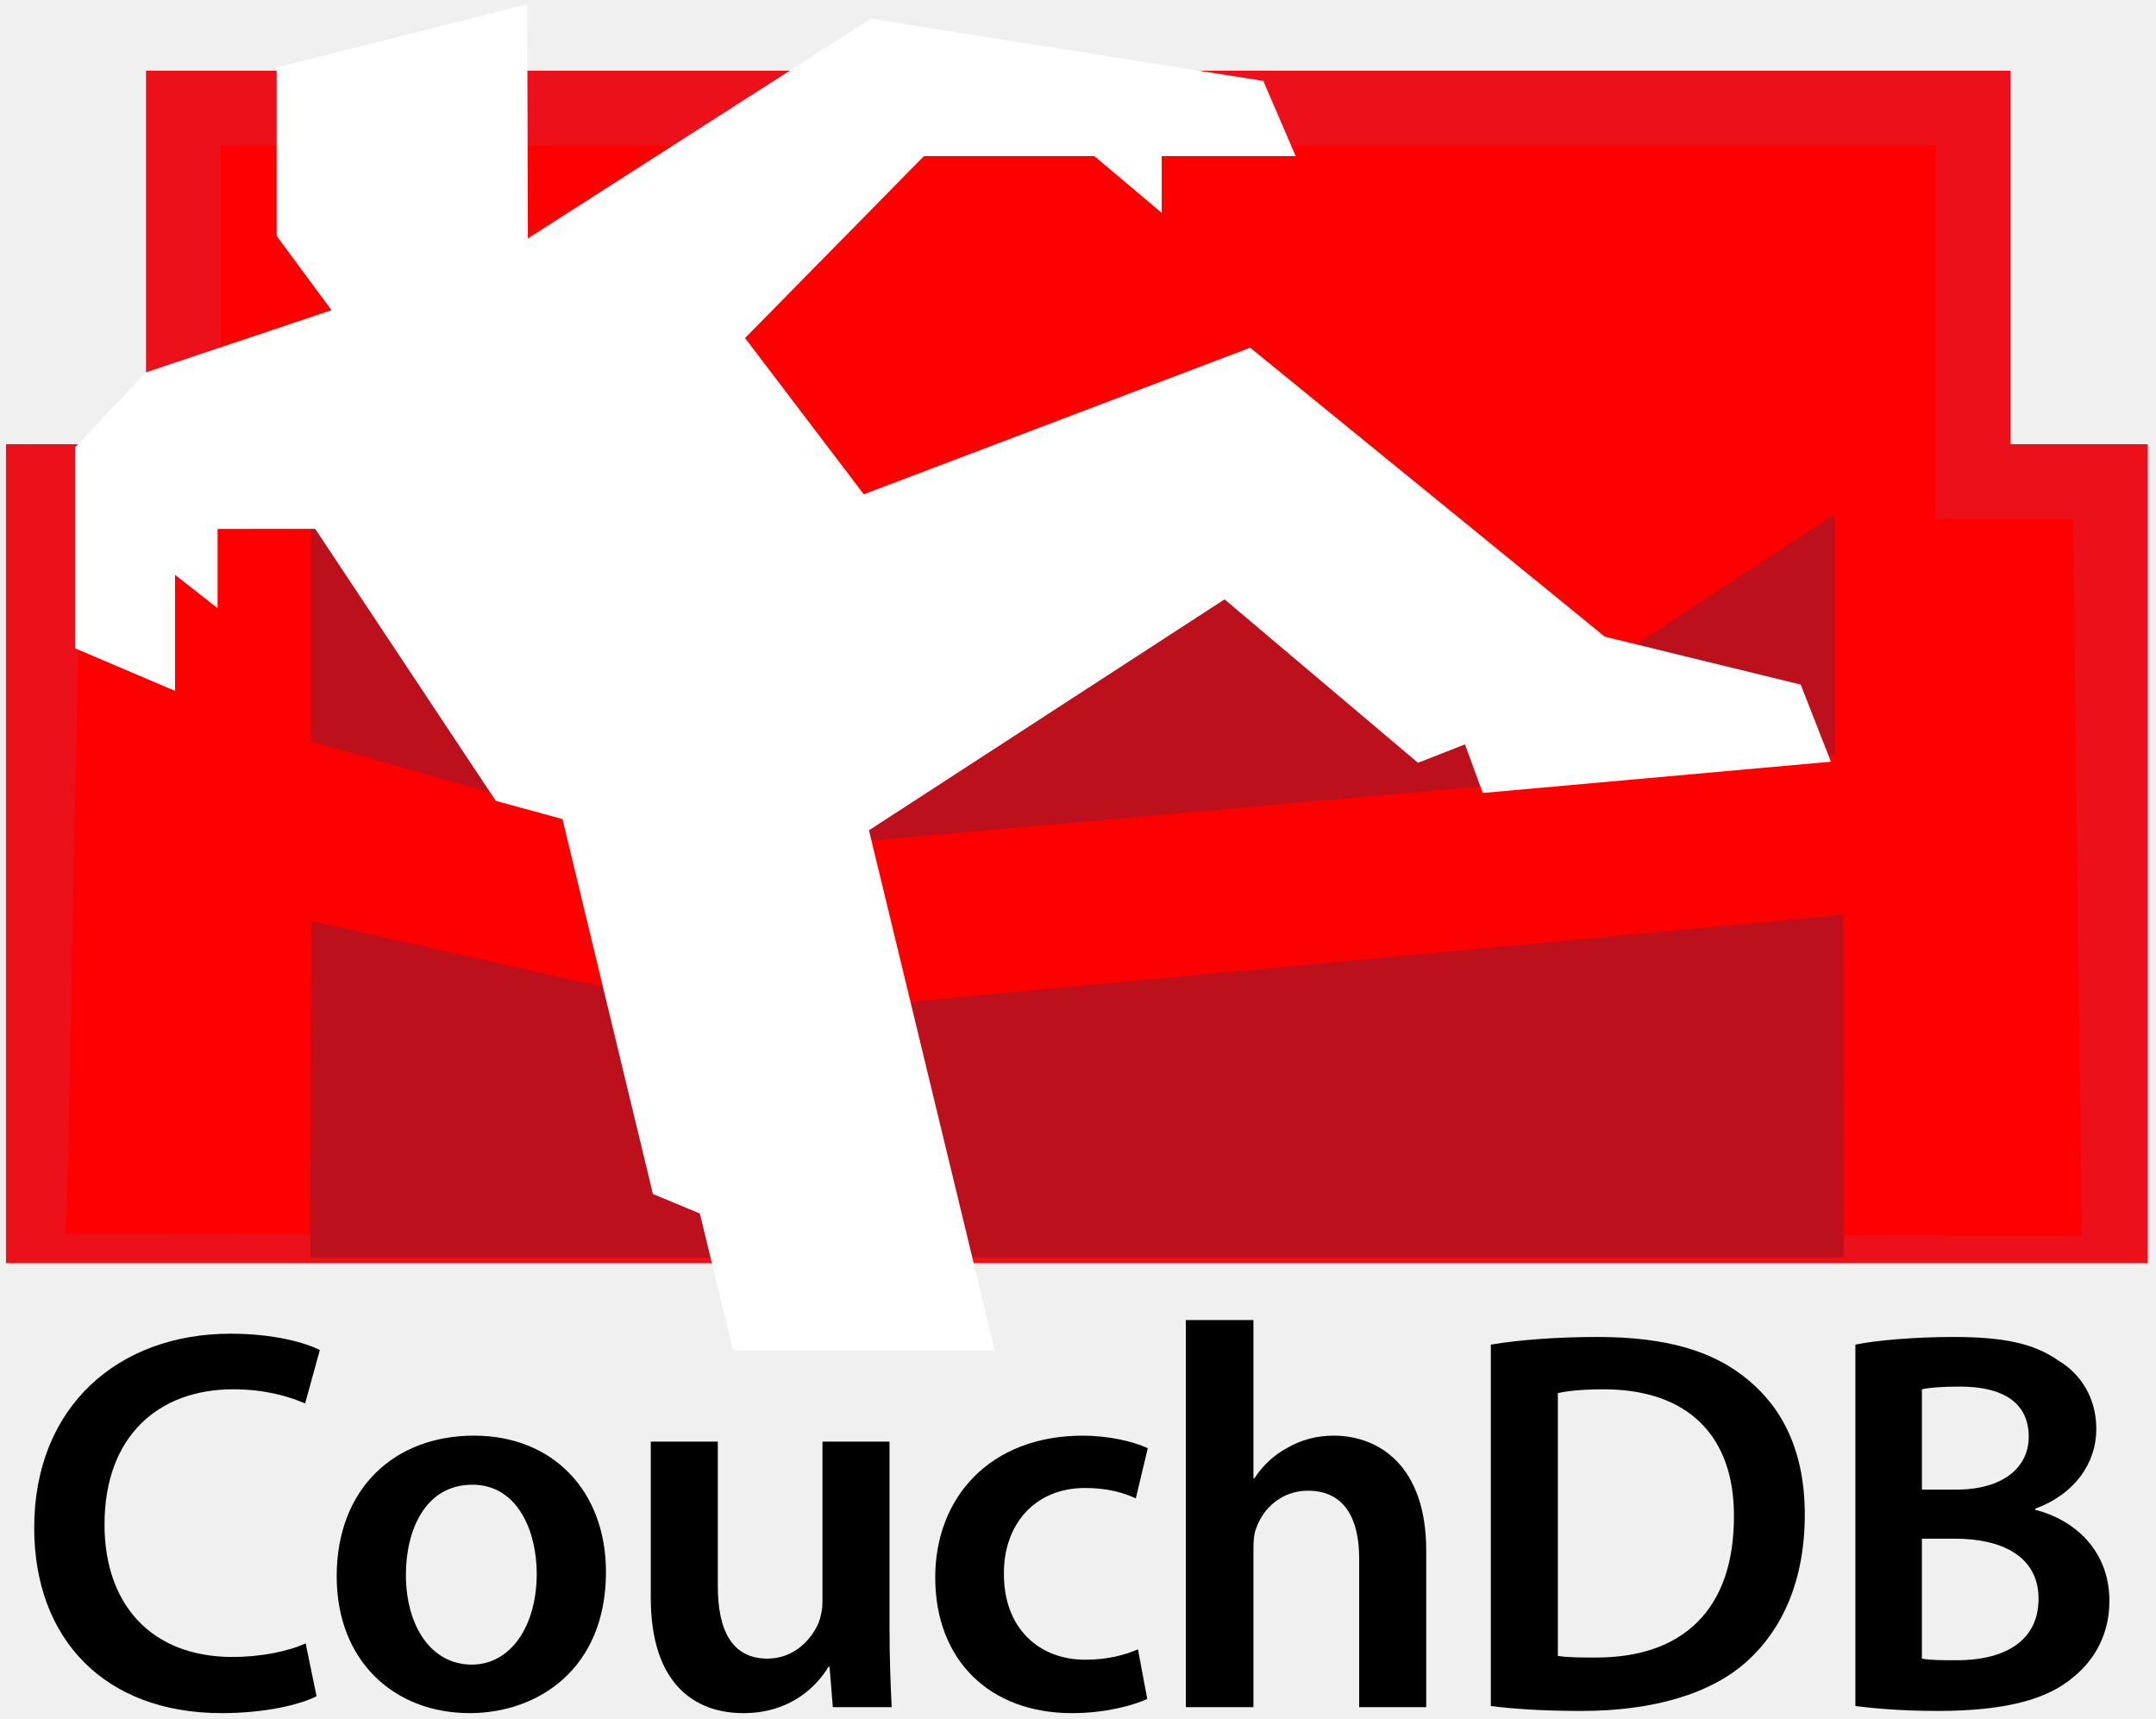
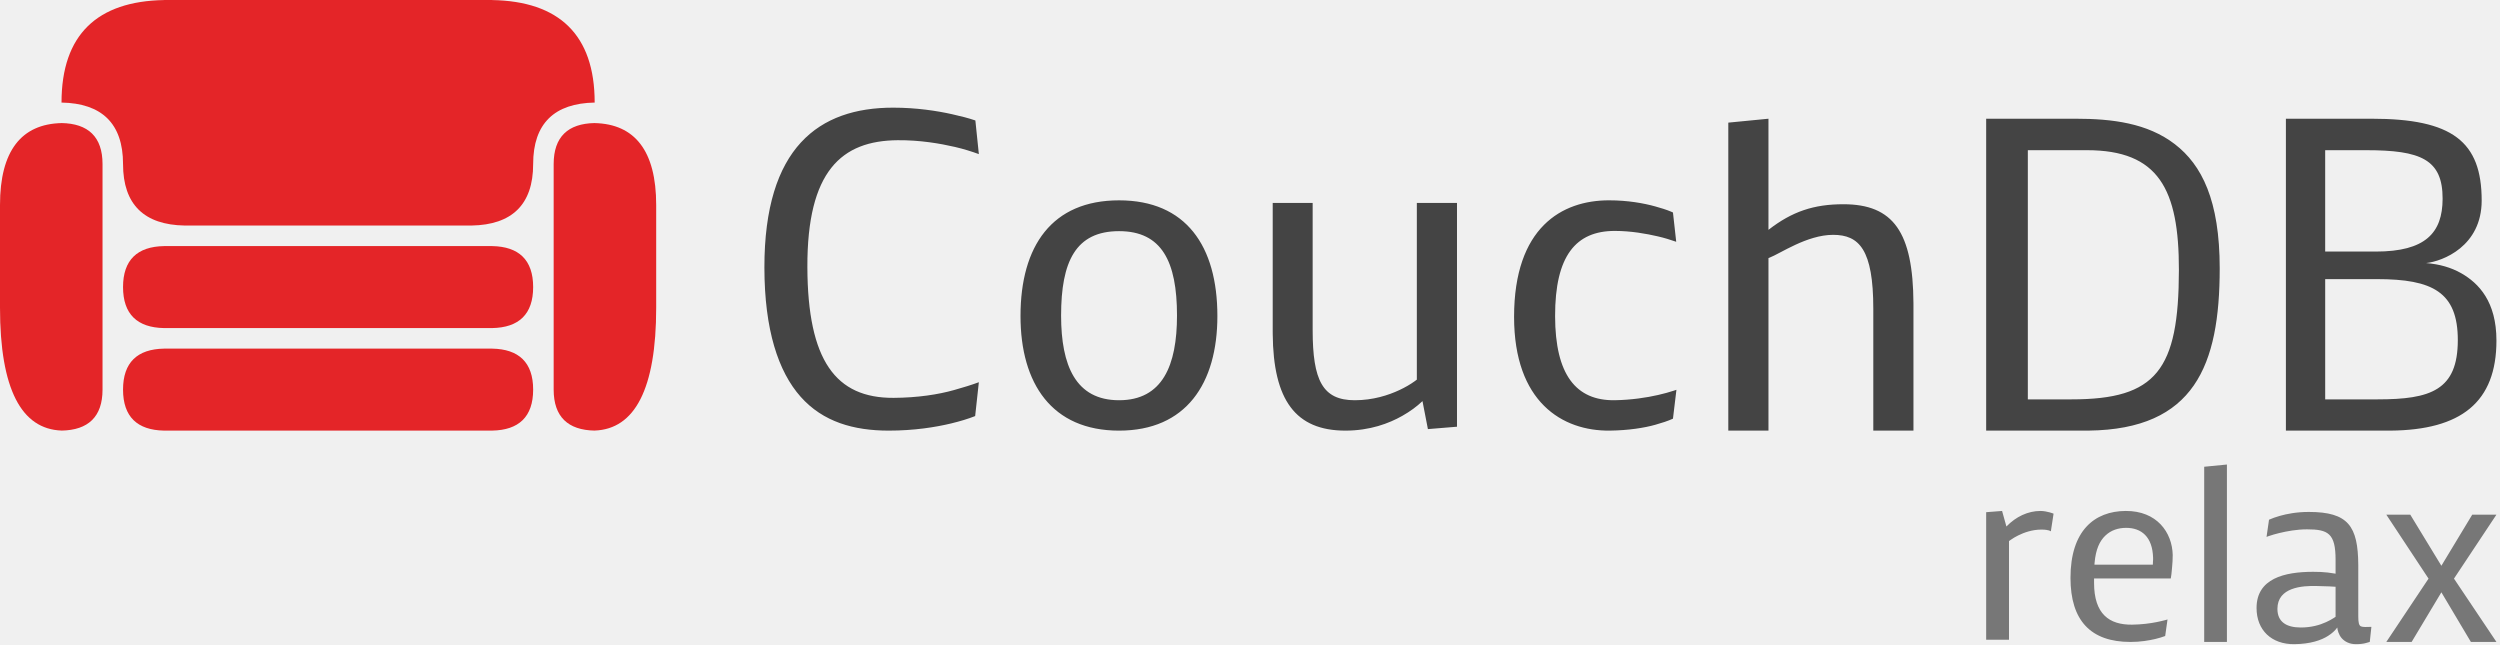
- <svg xmlns="http://www.w3.org/2000/svg" width="256px" height="204px" viewBox="0 0 256 204" version="1.1" preserveAspectRatio="xMidYMid">
+ <svg xmlns="http://www.w3.org/2000/svg" width="512px" height="132px" viewBox="0 0 512 132" version="1.1" preserveAspectRatio="xMidYMid">
  <g>
-     <path d="M234.287,57.171 L234.287,12.823 L21.774,12.823 L21.774,57.171 L5.147,57.171 L5.147,148.04 L250.593,148.04 L250.593,57.171 L234.287,57.171 Z" fill="#FF0000" />
-     <path d="M0.71,149.97 L0.71,52.734 L17.339,52.734 L17.339,8.387 L238.722,8.387 L238.722,52.734 L255.028,52.734 L255.028,149.97 L0.71,149.97 L0.71,149.97 Z M7.645,146.479 L247.197,146.689 L246.159,61.607 L229.848,61.607 L229.848,17.258 L26.207,17.258 L26.207,61.607 L9.579,61.607 L7.957,143.664 L7.645,146.479 L7.645,146.479 Z" fill="#EB1019" />
-     <path d="M32.848,8.019 L32.848,28.005 L40.422,38.252 L62.687,30.692 L62.597,0.514 L32.848,8.019 Z" fill="#FFFFFF" />
-     <path d="M37.459,109.964 L87.705,121.317 L218.395,109.141 L218.426,148.774 L37.358,148.774 L37.459,109.964 Z" stroke="#BD101D" fill="#BD101D" />
-     <path d="M186.996,81.835 L173.339,76.169 L144.938,56.78 L111.007,67.106 L37.426,61.535 L37.426,87.639 L84.083,101.025 L217.4,89.183 L217.4,61.954 L186.996,81.835 Z" stroke="#BD101D" fill="#BD101D" />
-     <path d="M17.32,44.215 L8.91,53.112 L8.91,76.967 L20.784,82.021 L20.784,68.243 L25.837,72.203 L25.837,62.789 L37.426,62.787 L58.876,95.085 L66.787,97.242 L77.528,141.755 L83.101,144.066 L87.044,160.351 L118.126,160.351 L103.179,98.573 L145.404,71.155 L168.369,90.559 L173.948,88.374 L176.066,94.143 L217.4,90.434 L213.813,81.276 L190.557,75.589 L148.447,41.279 L102.564,58.684 L88.466,40.13 L109.705,18.537 L129.949,18.537 L137.936,25.265 L137.936,18.537 L153.847,18.537 L150.003,9.607 L103.399,2.228 L60.376,29.782 L17.32,44.215 Z" fill="#FFFFFF" />
-     <g transform="translate(3.522936, 156.1835)" fill="#000000">
-       <path d="M34.064,45.196 C32.187,46.167 28.045,47.203 22.803,47.203 C8.953,47.203 0.539,38.466 0.539,25.197 C0.539,10.83 10.505,2.156 23.839,2.156 C29.081,2.156 32.835,3.258 34.453,4.097 L32.706,10.44 C30.634,9.534 27.788,8.757 24.163,8.757 C15.295,8.757 8.888,14.323 8.888,24.807 C8.888,34.386 14.519,40.536 24.098,40.536 C27.334,40.536 30.7,39.888 32.77,38.918 L34.064,45.196 L34.064,45.196 Z" />
-       <path d="M68.428,30.441 C68.428,42.025 60.274,47.203 52.247,47.203 C43.316,47.203 36.455,41.054 36.455,30.957 C36.455,20.602 43.251,14.258 52.765,14.258 C62.149,14.26 68.428,20.862 68.428,30.441 L68.428,30.441 Z M44.674,30.763 C44.674,36.848 47.651,41.443 52.506,41.443 C57.036,41.443 60.208,36.977 60.208,30.634 C60.208,25.716 58.007,20.085 52.572,20.085 C46.94,20.085 44.674,25.52 44.674,30.763 L44.674,30.763 Z" />
-       <path d="M102.097,37.041 C102.097,40.796 102.226,43.902 102.357,46.491 L95.366,46.491 L94.977,41.702 L94.848,41.702 C93.489,43.967 90.382,47.204 84.751,47.204 C78.991,47.204 73.748,43.774 73.748,33.482 L73.748,14.971 L81.709,14.971 L81.709,32.122 C81.709,37.364 83.391,40.73 87.598,40.73 C90.77,40.73 92.84,38.465 93.682,36.458 C93.941,35.746 94.135,34.905 94.135,33.999 L94.135,14.97 L102.096,14.97 L102.096,37.041 L102.097,37.041 Z" />
-       <path d="M132.7,45.52 C131.016,46.297 127.716,47.204 123.768,47.204 C113.931,47.204 107.524,40.861 107.524,31.088 C107.524,21.638 113.995,14.26 125.063,14.26 C127.975,14.26 130.953,14.907 132.765,15.749 L131.342,21.702 C130.047,21.12 128.171,20.473 125.323,20.473 C119.238,20.473 115.615,24.939 115.679,30.699 C115.679,37.172 119.887,40.86 125.323,40.86 C128.106,40.86 130.047,40.278 131.6,39.631 L132.7,45.52 L132.7,45.52 Z" />
-       <path d="M137.282,0.538 L145.307,0.538 L145.307,19.307 L145.437,19.307 C146.407,17.818 147.766,16.524 149.384,15.683 C150.937,14.778 152.816,14.258 154.821,14.258 C160.193,14.258 165.825,17.818 165.825,27.915 L165.825,46.49 L157.864,46.49 L157.864,28.821 C157.864,24.226 156.18,20.795 151.779,20.795 C148.673,20.795 146.471,22.866 145.631,25.261 C145.372,25.909 145.307,26.751 145.307,27.656 L145.307,46.49 L137.282,46.49 L137.282,0.538 L137.282,0.538 Z" />
-       <path d="M173.495,3.45 C176.991,2.868 181.456,2.545 186.181,2.545 C194.336,2.545 199.967,4.228 203.979,7.593 C208.187,11.023 210.775,16.201 210.775,23.645 C210.775,31.41 208.121,37.235 203.979,40.991 C199.644,44.939 192.718,46.944 184.239,46.944 C179.578,46.944 176.085,46.685 173.495,46.362 L173.495,3.45 L173.495,3.45 Z M181.456,40.407 C182.556,40.601 184.239,40.601 185.857,40.601 C196.212,40.666 202.361,34.97 202.361,23.902 C202.427,14.258 196.859,8.758 186.893,8.758 C184.369,8.758 182.556,8.952 181.456,9.211 L181.456,40.407 L181.456,40.407 Z" />
-       <path d="M216.784,3.45 C219.307,2.933 223.903,2.545 228.368,2.545 C234.259,2.545 237.884,3.256 240.861,5.328 C243.578,6.946 245.39,9.794 245.39,13.482 C245.39,17.495 242.866,21.185 238.141,22.932 L238.141,23.061 C242.737,24.226 246.944,27.85 246.944,33.87 C246.944,37.753 245.261,40.794 242.737,42.866 C239.63,45.583 234.517,46.943 226.556,46.943 C222.155,46.943 218.791,46.62 216.784,46.361 L216.784,3.45 L216.784,3.45 Z M224.68,20.667 L228.758,20.667 C234.26,20.667 237.366,18.079 237.366,14.389 C237.366,10.31 234.259,8.435 229.212,8.435 C226.882,8.435 225.522,8.564 224.681,8.758 L224.681,20.667 L224.68,20.667 Z M224.68,40.731 C225.716,40.925 227.076,40.925 228.887,40.925 C234,40.925 238.531,38.984 238.531,33.611 C238.531,28.563 234.13,26.492 228.628,26.492 L224.68,26.492 L224.68,40.731 L224.68,40.731 Z" />
-     </g>
+     <path d="M229.182,41.029 C242.873,41.029 249.32,50.363 249.32,64.721 C249.32,78.59 242.873,88.193 229.182,88.193 C215.447,88.193 209.001,78.59 209.001,64.721 C209.001,50.363 215.447,41.029 229.182,41.029 Z M268.833,41.563 L268.833,67.611 C268.833,77.923 270.877,81.968 277.456,81.968 C281.191,81.968 284.345,80.943 286.613,79.879 C287.78,79.333 288.845,78.721 289.778,78.041 L290.169,77.746 L290.169,41.563 L298.392,41.563 L298.392,87.392 L292.435,87.88 L291.324,82.147 C290.169,83.256 288.784,84.266 287.19,85.168 C284.471,86.711 280.569,88.191 275.544,88.191 C265.342,88.191 260.751,81.971 260.654,68.368 L260.652,67.922 L260.652,41.563 L268.833,41.563 Z M329.509,41.026 C333.42,41.026 336.657,41.628 338.976,42.269 C340.176,42.603 341.251,42.932 342.216,43.337 L342.622,43.515 L343.289,49.516 C342.132,49.115 340.887,48.721 339.51,48.405 C337.197,47.876 334.087,47.293 330.708,47.293 C322.752,47.293 318.46,52.361 318.485,64.763 C318.506,76.72 322.751,82.09 330.708,81.965 C334.086,81.913 337.241,81.429 339.555,80.898 C340.735,80.629 341.819,80.332 342.832,80 L343.333,79.832 L342.622,85.744 C341.555,86.234 340.349,86.613 339.021,86.989 C336.748,87.634 333.509,88.139 329.73,88.189 C319.952,88.318 310.083,82.321 310.083,64.897 C310.083,46.538 319.908,41.027 329.509,41.026 Z M362.181,24.314 L362.181,47.073 C367.027,43.296 371.517,41.828 377.517,41.828 C387.769,41.828 391.794,47.534 391.875,62.132 L391.876,62.586 L391.876,88.191 L383.651,88.191 L383.651,63.21 C383.651,51.119 380.761,48.096 375.427,48.096 C370.04,48.096 364.571,51.96 362.333,52.799 L362.182,52.852 L362.182,88.191 L353.957,88.191 L353.957,25.115 L362.181,24.314 Z M425.079,24.314 C432.638,24.314 439.809,25.226 445.395,29.516 C450.923,33.761 454.596,41.029 454.596,54.942 C454.596,74.833 449.412,87.928 427.742,88.187 L427.08,88.191 L406.767,88.191 L406.767,24.314 L425.079,24.314 Z M468.153,24.314 L485.712,24.314 C502.248,24.314 508.247,28.982 508.247,41.073 C508.247,50.453 500.247,53.519 496.868,53.875 C499.581,54.097 501.976,54.771 504.07,55.964 C507.666,58.015 511.271,61.788 511.271,69.742 C511.271,82.372 504.041,88.076 489.536,88.19 L489.09,88.191 L468.153,88.191 L468.153,24.314 L485.712,24.314 Z M182.909,22.048 C187.709,22.048 191.934,22.709 194.954,23.383 C196.734,23.777 198.334,24.183 199.756,24.672 L199.756,24.672 L200.468,31.561 C199,31.029 197.363,30.508 195.578,30.094 C192.562,29.397 188.421,28.678 183.842,28.716 C172.373,28.813 165.283,34.984 165.35,54.722 C165.416,73.879 171.173,81.543 182.997,81.48 C187.932,81.455 192.191,80.788 195.399,79.879 C197.216,79.366 198.911,78.858 200.468,78.278 L200.468,78.278 L199.712,85.212 C198.244,85.791 196.601,86.285 194.777,86.724 C191.623,87.485 187.221,88.191 182.02,88.191 C174.863,88.191 168.551,86.413 163.972,81.257 C159.394,76.101 156.564,67.566 156.549,54.808 C156.52,30.138 167.751,22.048 182.909,22.048 Z M229.182,47.34 C220.292,47.34 217.313,53.564 217.313,64.632 C217.313,74.854 220.292,81.968 229.182,81.968 C238.073,81.968 241.05,74.855 241.05,64.632 C241.05,53.564 237.939,47.34 229.182,47.34 Z M427.391,30.759 L415.301,30.759 L415.301,81.79 L424.28,81.79 C441.617,81.79 446.214,75.789 446.239,55.297 C446.258,38.761 442.105,30.759 427.391,30.759 Z M486.824,57.164 L476.199,57.164 L476.199,81.79 L486.956,81.79 C497.802,81.79 503.358,79.923 503.36,69.655 C503.36,59.832 498.204,57.164 486.824,57.164 Z M484.599,30.76 L476.197,30.76 L476.197,51.52 L486.554,51.52 C496.734,51.52 500.224,47.696 500.246,40.717 C500.269,32.627 495.758,30.76 484.599,30.76 Z" fill="#444444" />
+     <path d="M472.838,104.845 C480.919,104.845 482.923,107.749 482.975,115.691 L482.976,116.021 L482.976,126.263 C482.976,127.477 483.104,128.105 483.534,128.284 C483.966,128.464 484.767,128.401 485.441,128.385 L485.66,128.382 L485.329,131.469 L484.521,131.697 C484.02,131.839 483.308,131.926 482.499,131.926 C481.109,131.926 480.171,131.368 479.565,130.685 C478.959,130.004 478.68,128.916 478.68,128.512 C478.224,129.143 477.589,129.721 476.783,130.232 C475.391,131.112 473.218,131.893 469.854,131.926 C465.252,131.969 462.142,129.093 462.142,124.516 C462.142,118.473 467.858,117.107 473.724,117.107 C474.78,117.107 475.801,117.147 476.633,117.245 L476.935,117.285 L478.326,117.487 L478.326,114.63 C478.326,109.243 476.807,108.41 472.484,108.41 C470.386,108.41 468.387,108.785 466.795,109.169 C466.045,109.348 465.345,109.548 464.681,109.776 L464.189,109.953 L464.695,106.437 C465.327,106.159 466.062,105.887 466.895,105.653 C468.315,105.255 470.31,104.845 472.838,104.845 Z M435.338,104.643 C441.71,104.605 444.862,109.017 444.972,113.644 C444.989,114.352 444.911,115.539 444.819,116.451 C444.739,117.26 444.678,118.009 444.591,118.382 L444.567,118.474 L428.865,118.474 L428.865,119.383 C428.865,125.756 431.974,127.984 436.651,127.93 C438.573,127.907 440.368,127.672 441.709,127.399 C442.336,127.272 442.931,127.138 443.493,126.986 L443.909,126.868 L443.429,130.256 C442.821,130.484 442.14,130.689 441.405,130.863 C440.118,131.169 438.372,131.47 436.324,131.47 C428.157,131.47 424.035,127.07 424.035,118.347 C424.035,108.713 428.916,104.68 435.338,104.643 Z M456.073,95.134 L456.073,131.47 L451.42,131.47 L451.42,95.591 L456.073,95.134 Z M493.622,105.401 L499.994,115.869 L506.315,105.401 L511.271,105.401 L502.575,118.5 L511.271,131.47 L506.039,131.47 L499.994,121.306 L493.901,131.47 L488.716,131.47 L497.365,118.5 L488.716,105.401 L493.622,105.401 Z M417.891,104.643 C418.575,104.643 419.232,104.795 419.737,104.921 C419.939,104.972 420.13,105.034 420.31,105.099 L420.571,105.199 L420.015,108.815 L419.661,108.638 C419.384,108.561 418.903,108.459 418.093,108.459 C416.173,108.459 414.531,109.069 413.34,109.649 C412.795,109.913 412.281,110.223 411.799,110.557 L411.443,110.811 L411.443,131.014 L406.766,131.014 L406.766,104.896 L410.027,104.643 L410.913,107.829 C412.861,105.804 415.337,104.643 417.891,104.643 Z M466.416,124.695 C466.416,127.299 468.16,128.513 471.22,128.513 C473.343,128.513 475.109,127.999 476.352,127.426 C476.96,127.145 477.52,126.858 478.027,126.522 L478.324,126.313 L478.326,126.313 L478.326,120.169 L477.086,120.095 L474.482,120.017 C471.498,119.93 466.416,120.27 466.416,124.695 Z M435.439,108.105 C433.848,108.105 432.356,108.561 431.168,109.7 C430.026,110.793 429.211,112.466 428.969,115.284 L428.942,115.642 L440.902,115.642 C440.902,115.364 440.909,115.163 440.928,115.01 C440.959,114.731 440.958,114.454 440.952,114.225 C440.832,109.926 438.55,108.105 435.439,108.105 Z" fill="#777777" />
+     <path d="M109.19,58.794 C109.19,64.364 106.256,67.093 100.791,67.19 L100.791,67.193 L33.597,67.193 L33.597,67.19 C28.132,67.093 25.198,64.364 25.198,58.794 C25.198,53.226 28.132,50.496 33.597,50.4 L33.597,50.395 L100.791,50.395 L100.791,50.4 C106.256,50.496 109.19,53.226 109.19,58.794 M100.791,71.398 L100.791,71.393 L33.597,71.393 L33.597,71.398 C28.132,71.494 25.198,74.224 25.198,79.794 C25.198,85.363 28.132,88.091 33.597,88.188 L33.597,88.191 L100.791,88.191 L100.791,88.186 C106.256,88.091 109.19,85.362 109.19,79.792 C109.19,74.223 106.256,71.494 100.791,71.398 M121.789,25.207 L121.789,25.202 C116.323,25.299 113.39,28.028 113.39,33.597 L113.39,79.792 C113.39,85.362 116.323,88.09 121.789,88.186 L121.789,88.178 C129.987,87.89 134.388,79.702 134.388,62.994 L134.388,41.996 C134.388,30.858 129.987,25.4 121.789,25.207 M12.599,25.202 L12.599,25.207 C4.401,25.4 0,30.858 0,41.996 L0,62.994 C0,79.702 4.401,87.889 12.599,88.178 L12.599,88.186 C18.065,88.091 20.998,85.362 20.998,79.792 L20.998,33.597 C20.998,28.028 18.065,25.299 12.599,25.202 M121.789,20.998 C121.789,7.075 114.454,0.252 100.791,0.011 L100.791,0 L33.597,0 L33.597,0.011 C19.935,0.252 12.599,7.075 12.599,20.998 L12.599,21.005 C20.797,21.15 25.198,25.244 25.198,33.597 C25.198,41.951 29.599,46.044 37.797,46.189 L37.797,46.195 L96.592,46.195 L96.592,46.189 C104.789,46.044 109.19,41.951 109.19,33.597 C109.19,25.244 113.591,21.15 121.789,21.005 L121.789,20.998 Z" fill="#E42528" />
  </g>
</svg>
